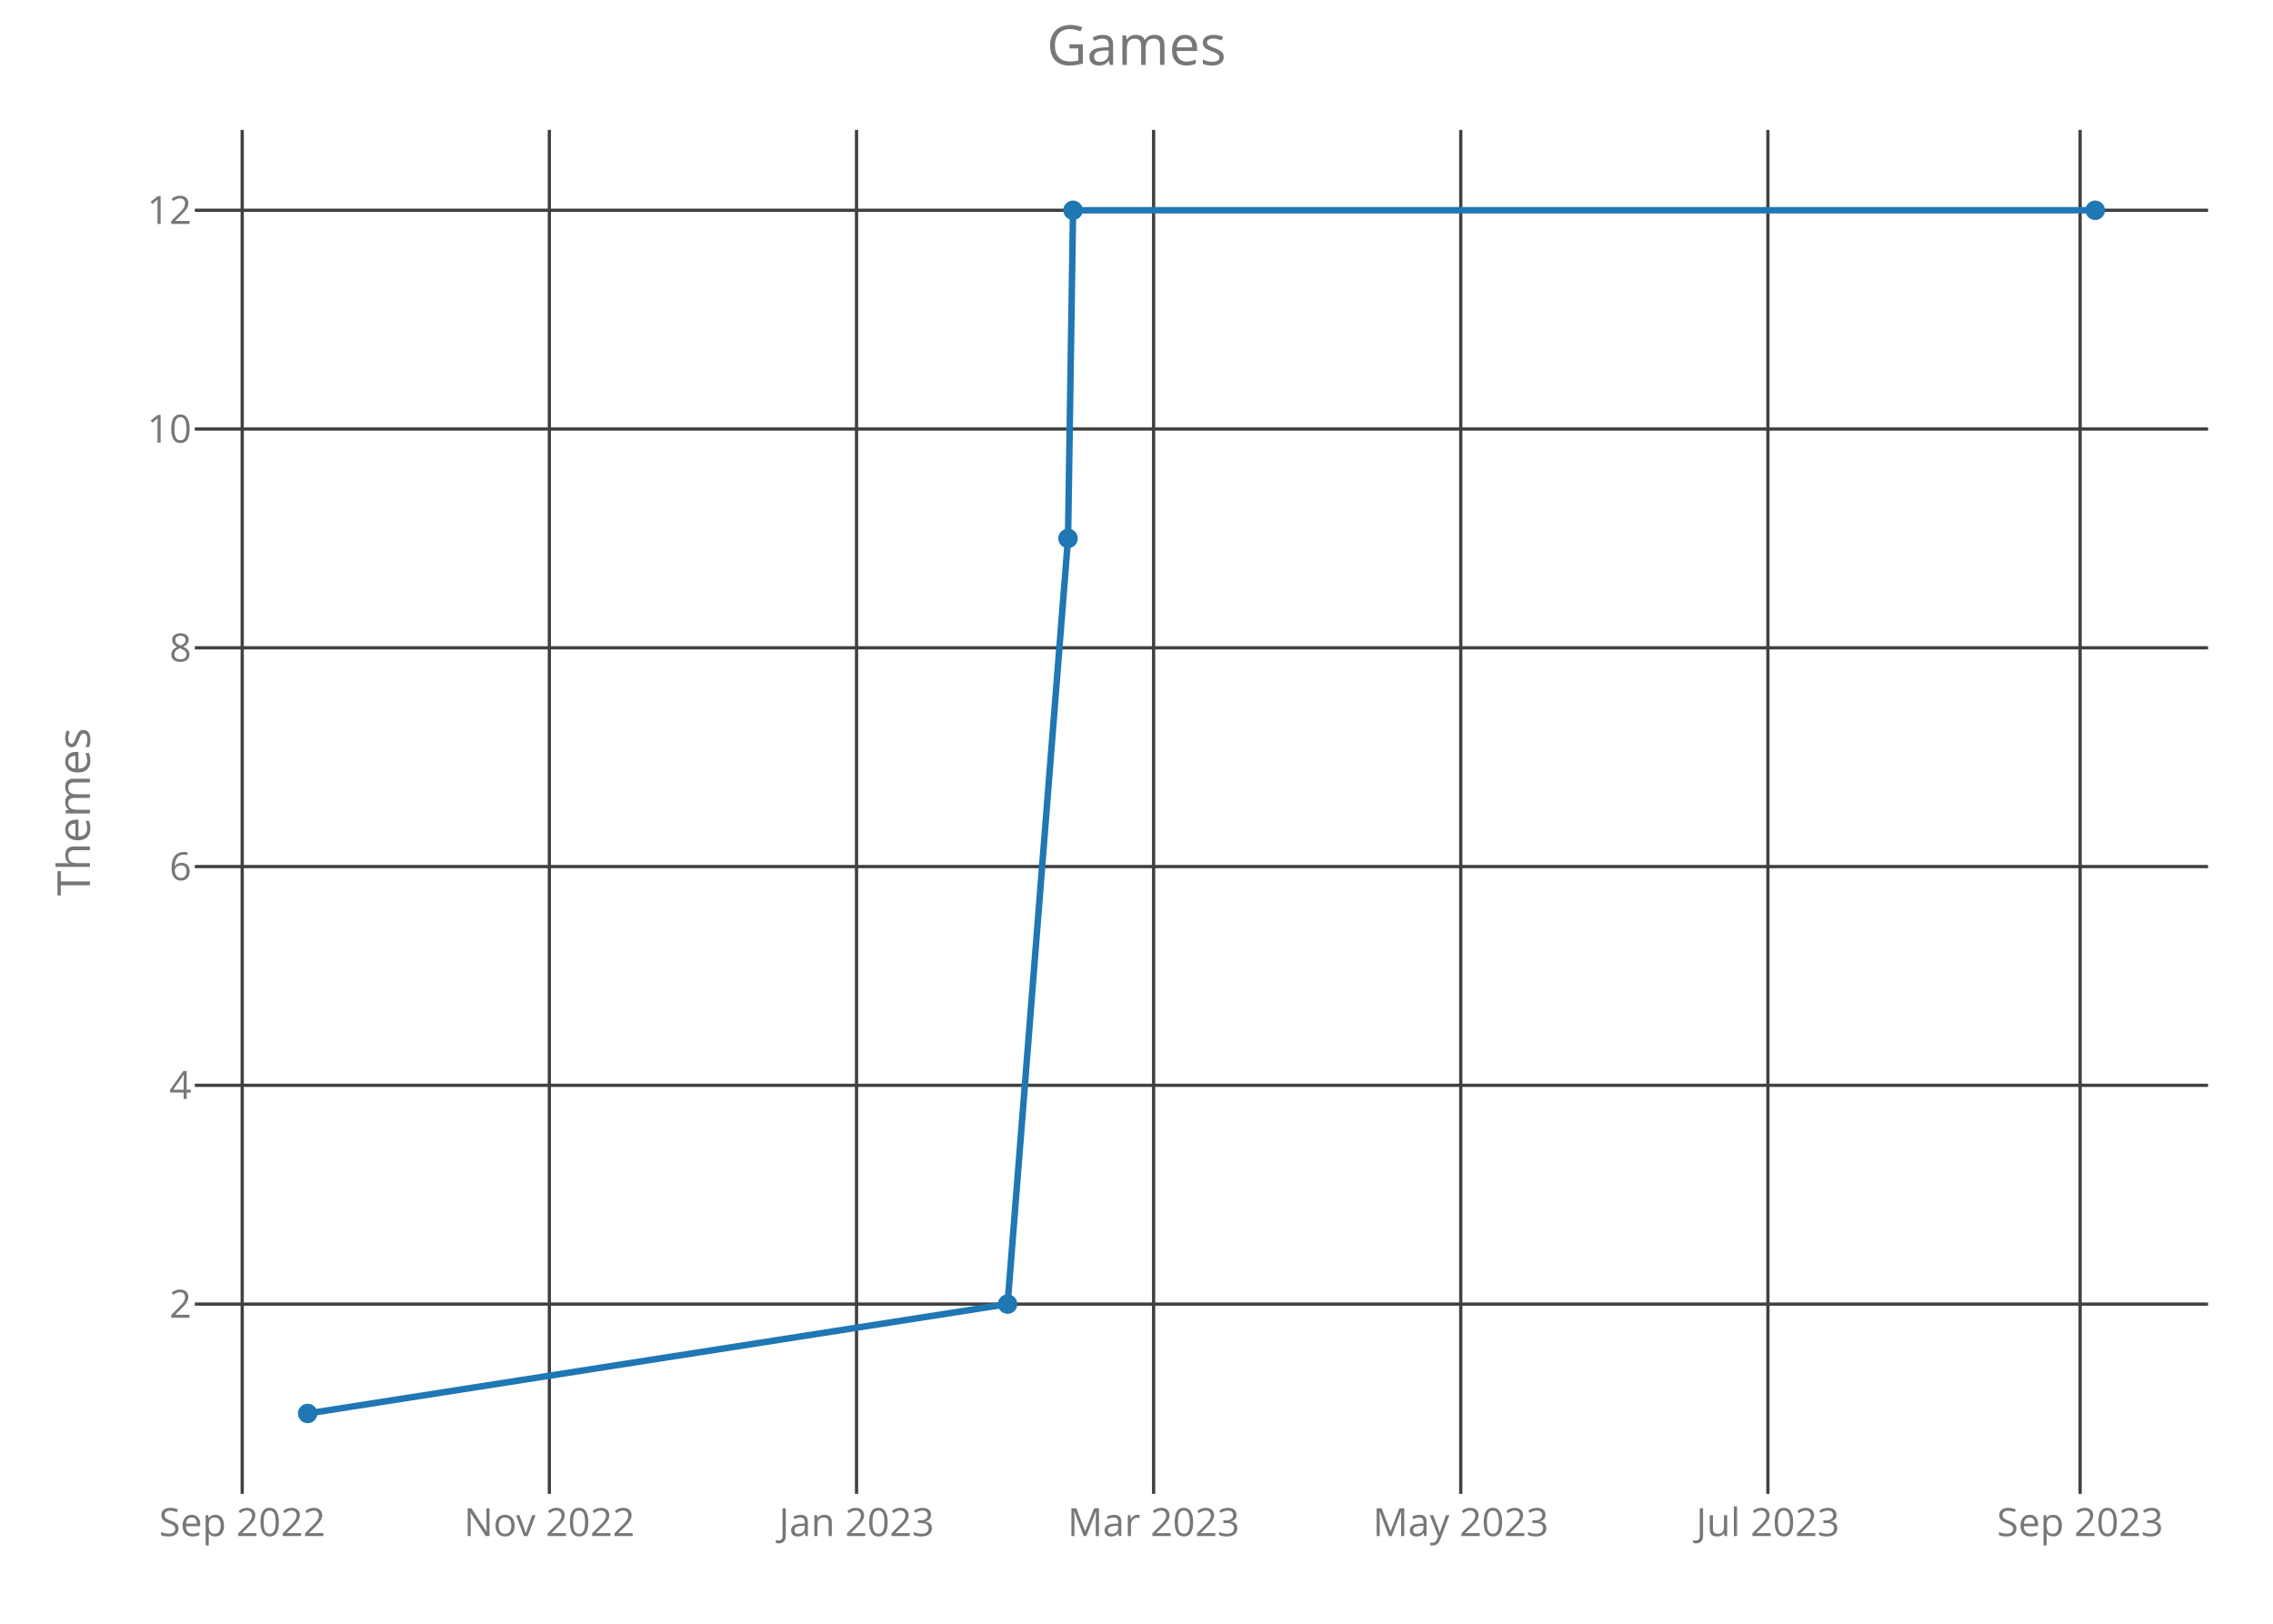
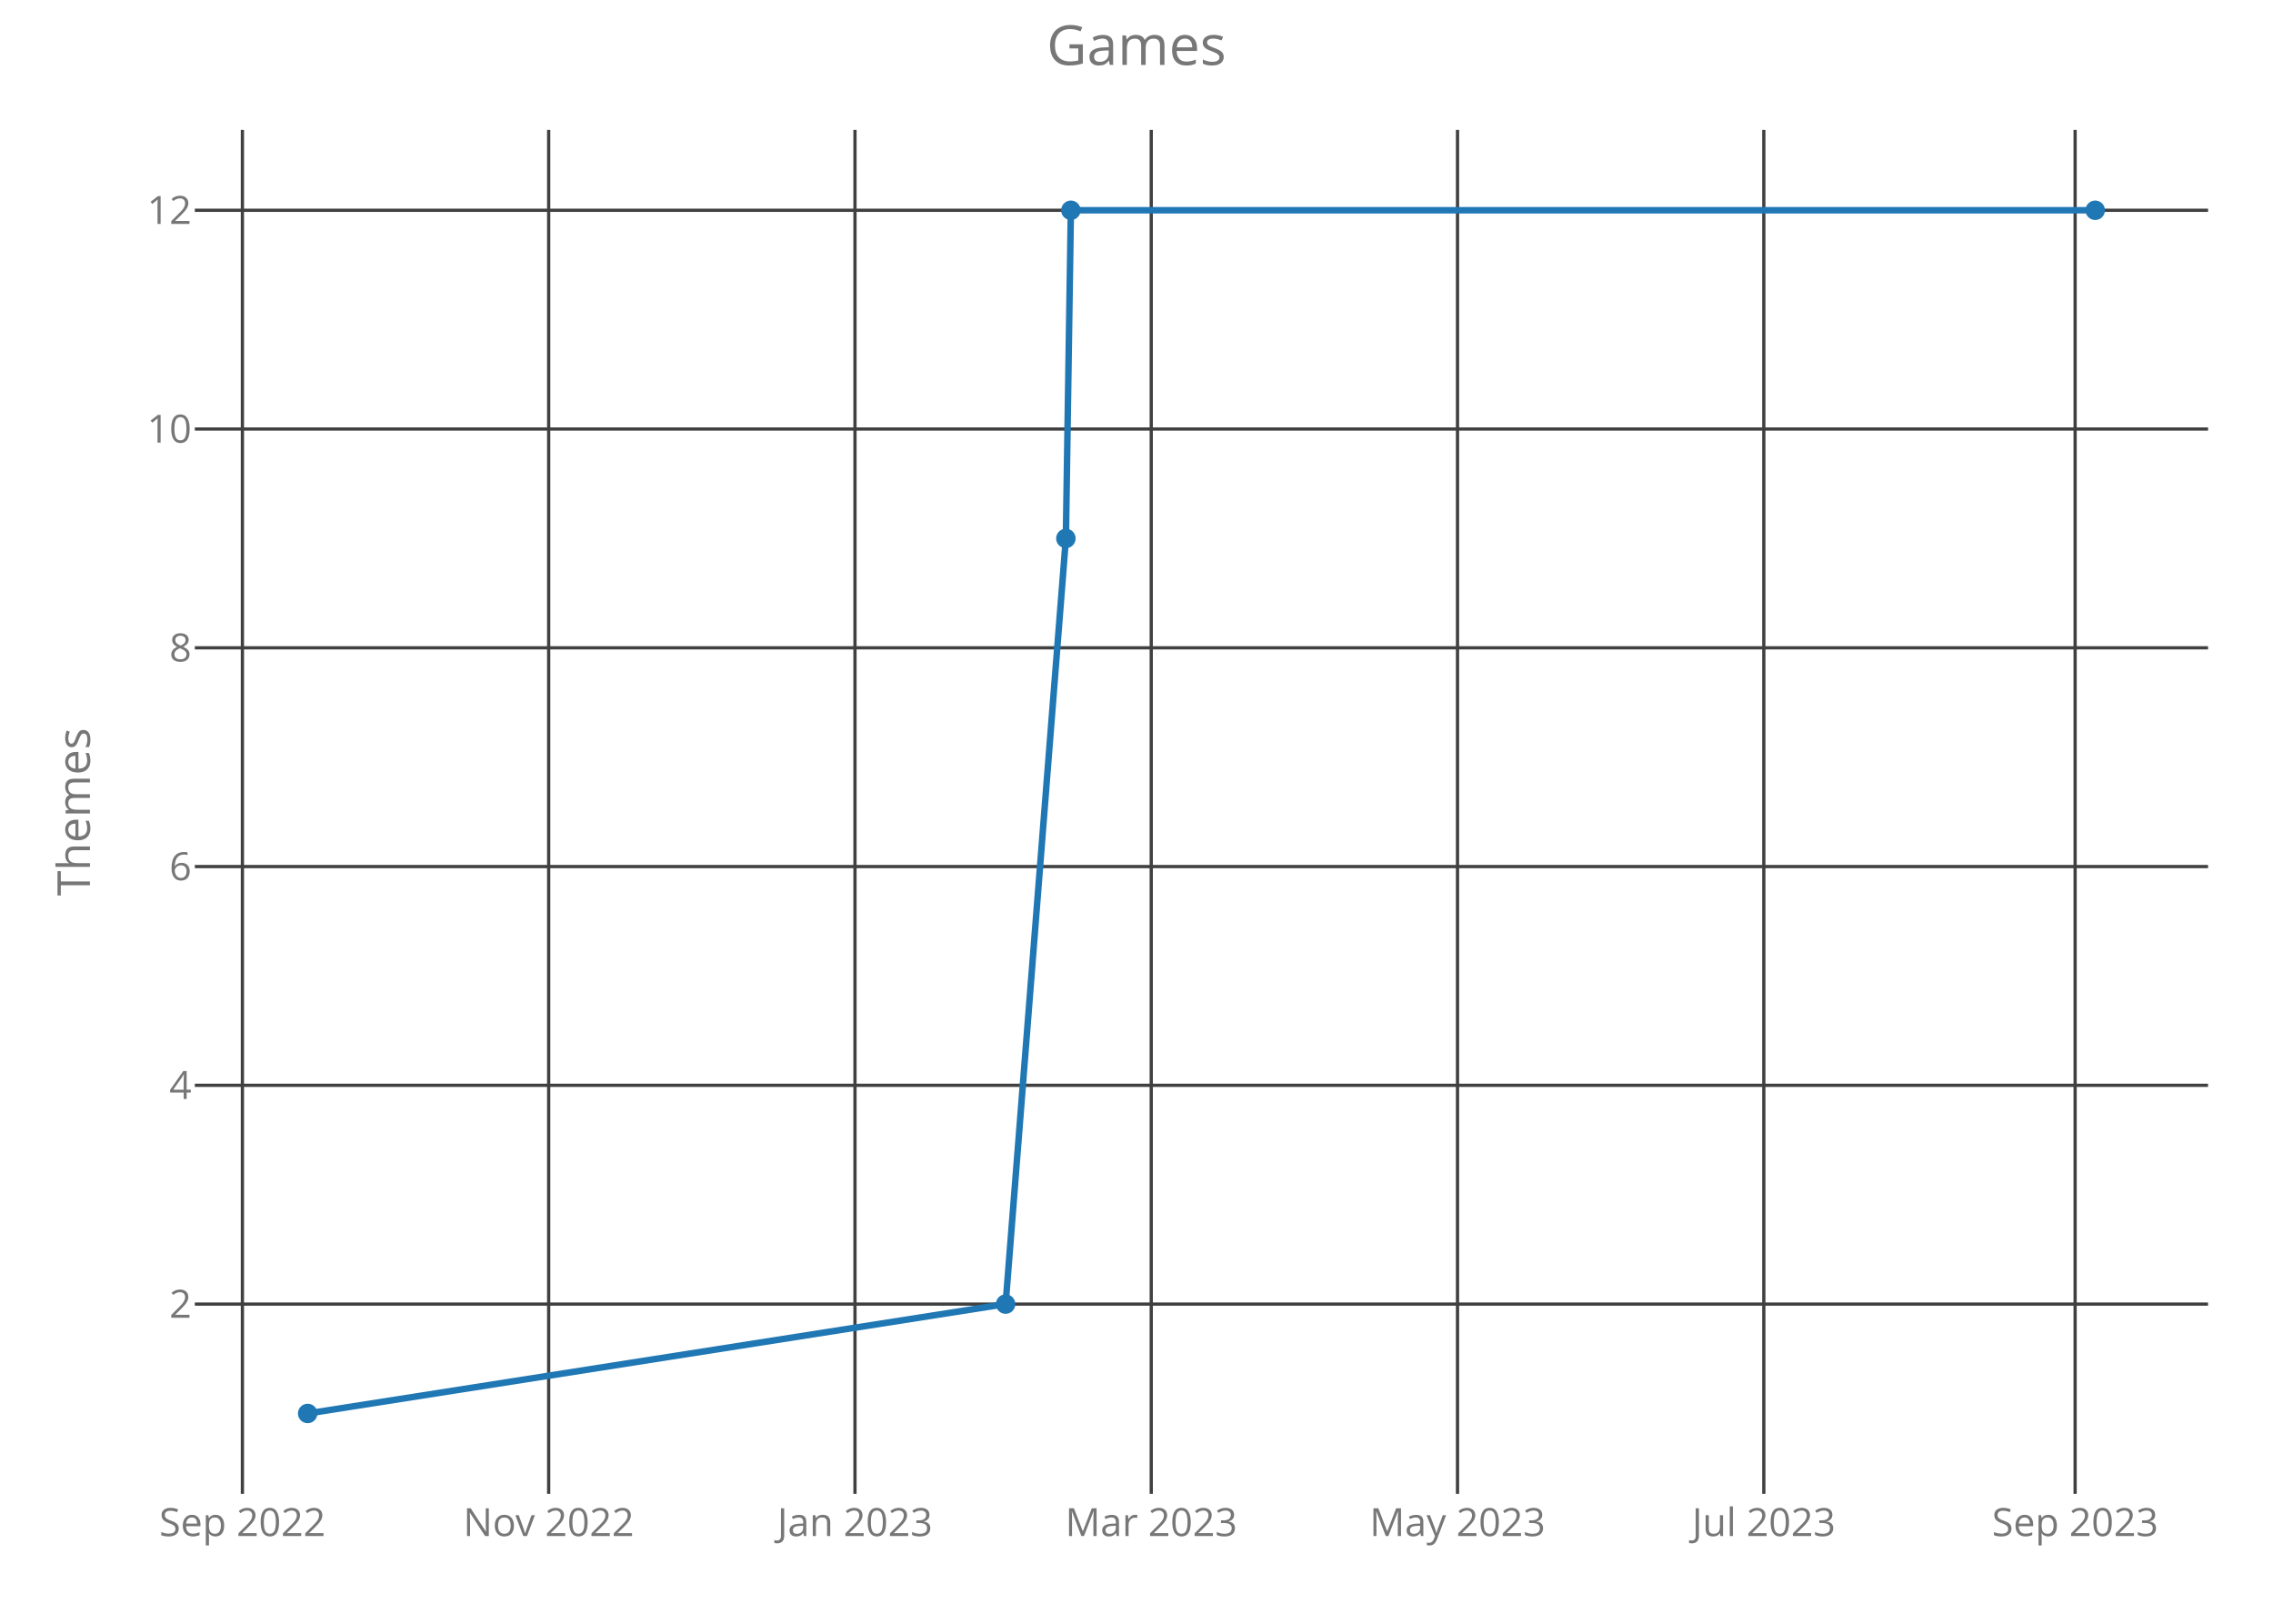
<svg xmlns="http://www.w3.org/2000/svg" class="main-svg" width="700" height="500" style="" viewBox="0 0 700 500">
  <rect x="0" y="0" width="700" height="500" style="fill: rgb(0, 0, 0); fill-opacity: 0;" />
-   <defs id="defs-8baa80">
+   <defs id="defs-127681">
    <g class="clips">
-       <clipPath id="clip8baa80xyplot" class="plotclip">
+       <clipPath id="clip127681xyplot" class="plotclip">
        <rect width="620" height="420" />
      </clipPath>
-       <clipPath class="axesclip" id="clip8baa80x">
+       <clipPath class="axesclip" id="clip127681x">
        <rect x="60" y="0" width="620" height="500" />
      </clipPath>
-       <clipPath class="axesclip" id="clip8baa80y">
+       <clipPath class="axesclip" id="clip127681y">
        <rect x="0" y="40" width="700" height="420" />
      </clipPath>
-       <clipPath class="axesclip" id="clip8baa80xy">
+       <clipPath class="axesclip" id="clip127681xy">
        <rect x="60" y="40" width="620" height="420" />
      </clipPath>
    </g>
    <g class="gradients" />
  </defs>
  <g class="bglayer">
    <rect class="bg" x="60" y="40" width="620" height="420" style="fill: rgb(0, 0, 0); fill-opacity: 0; stroke-width: 0;" />
  </g>
  <g class="layer-below">
    <g class="imagelayer" />
    <g class="shapelayer" />
  </g>
  <g class="cartesianlayer">
    <g class="subplot xy">
      <g class="layer-subplot">
        <g class="shapelayer" />
        <g class="imagelayer" />
      </g>
      <g class="gridlayer">
        <g class="x">
-           <path class="xgrid crisp" transform="translate(74.59,0)" d="M0,40v420" style="stroke: rgb(64, 64, 64); stroke-opacity: 1; stroke-width: 1px;" />
-           <path class="xgrid crisp" transform="translate(169.18,0)" d="M0,40v420" style="stroke: rgb(64, 64, 64); stroke-opacity: 1; stroke-width: 1px;" />
-           <path class="xgrid crisp" transform="translate(263.78,0)" d="M0,40v420" style="stroke: rgb(64, 64, 64); stroke-opacity: 1; stroke-width: 1px;" />
-           <path class="xgrid crisp" transform="translate(355.27,0)" d="M0,40v420" style="stroke: rgb(64, 64, 64); stroke-opacity: 1; stroke-width: 1px;" />
-           <path class="xgrid crisp" transform="translate(449.86,0)" d="M0,40v420" style="stroke: rgb(64, 64, 64); stroke-opacity: 1; stroke-width: 1px;" />
-           <path class="xgrid crisp" transform="translate(544.45,0)" d="M0,40v420" style="stroke: rgb(64, 64, 64); stroke-opacity: 1; stroke-width: 1px;" />
-           <path class="xgrid crisp" transform="translate(640.6,0)" d="M0,40v420" style="stroke: rgb(64, 64, 64); stroke-opacity: 1; stroke-width: 1px;" />
+           <path class="xgrid crisp" transform="translate(74.65,0)" d="M0,40v420" style="stroke: rgb(64, 64, 64); stroke-opacity: 1; stroke-width: 1px;" />
+           <path class="xgrid crisp" transform="translate(168.97,0)" d="M0,40v420" style="stroke: rgb(64, 64, 64); stroke-opacity: 1; stroke-width: 1px;" />
+           <path class="xgrid crisp" transform="translate(263.3,0)" d="M0,40v420" style="stroke: rgb(64, 64, 64); stroke-opacity: 1; stroke-width: 1px;" />
+           <path class="xgrid crisp" transform="translate(354.54,0)" d="M0,40v420" style="stroke: rgb(64, 64, 64); stroke-opacity: 1; stroke-width: 1px;" />
+           <path class="xgrid crisp" transform="translate(448.86,0)" d="M0,40v420" style="stroke: rgb(64, 64, 64); stroke-opacity: 1; stroke-width: 1px;" />
+           <path class="xgrid crisp" transform="translate(543.19,0)" d="M0,40v420" style="stroke: rgb(64, 64, 64); stroke-opacity: 1; stroke-width: 1px;" />
+           <path class="xgrid crisp" transform="translate(639.06,0)" d="M0,40v420" style="stroke: rgb(64, 64, 64); stroke-opacity: 1; stroke-width: 1px;" />
        </g>
        <g class="y">
          <path class="ygrid crisp" transform="translate(0,401.57)" d="M60,0h620" style="stroke: rgb(64, 64, 64); stroke-opacity: 1; stroke-width: 1px;" />
          <path class="ygrid crisp" transform="translate(0,334.2)" d="M60,0h620" style="stroke: rgb(64, 64, 64); stroke-opacity: 1; stroke-width: 1px;" />
          <path class="ygrid crisp" transform="translate(0,266.84)" d="M60,0h620" style="stroke: rgb(64, 64, 64); stroke-opacity: 1; stroke-width: 1px;" />
          <path class="ygrid crisp" transform="translate(0,199.48)" d="M60,0h620" style="stroke: rgb(64, 64, 64); stroke-opacity: 1; stroke-width: 1px;" />
          <path class="ygrid crisp" transform="translate(0,132.11)" d="M60,0h620" style="stroke: rgb(64, 64, 64); stroke-opacity: 1; stroke-width: 1px;" />
          <path class="ygrid crisp" transform="translate(0,64.75)" d="M60,0h620" style="stroke: rgb(64, 64, 64); stroke-opacity: 1; stroke-width: 1px;" />
        </g>
      </g>
      <g class="zerolinelayer" />
      <path class="xlines-below crisp" d="M0,0" style="fill: none;" />
      <path class="ylines-below crisp" d="M0,0" style="fill: none;" />
      <g class="overlines-below" />
      <g class="xaxislayer-below">
        <g class="xtick">
-           <text text-anchor="middle" x="0" y="473" transform="translate(74.59,0)" style="font-family: 'Open Sans'; font-size: 12px; fill: rgb(119, 119, 119); fill-opacity: 1; white-space: pre;">Sep 2022</text>
+           <text text-anchor="middle" x="0" y="473" transform="translate(74.65,0)" style="font-family: 'Open Sans'; font-size: 12px; fill: rgb(119, 119, 119); fill-opacity: 1; white-space: pre;">Sep 2022</text>
        </g>
        <g class="xtick">
-           <text text-anchor="middle" x="0" y="473" transform="translate(169.18,0)" style="font-family: 'Open Sans'; font-size: 12px; fill: rgb(119, 119, 119); fill-opacity: 1; white-space: pre;">Nov 2022</text>
+           <text text-anchor="middle" x="0" y="473" transform="translate(168.97,0)" style="font-family: 'Open Sans'; font-size: 12px; fill: rgb(119, 119, 119); fill-opacity: 1; white-space: pre;">Nov 2022</text>
        </g>
        <g class="xtick">
-           <text text-anchor="middle" x="0" y="473" transform="translate(263.78,0)" style="font-family: 'Open Sans'; font-size: 12px; fill: rgb(119, 119, 119); fill-opacity: 1; white-space: pre;">Jan 2023</text>
+           <text text-anchor="middle" x="0" y="473" transform="translate(263.3,0)" style="font-family: 'Open Sans'; font-size: 12px; fill: rgb(119, 119, 119); fill-opacity: 1; white-space: pre;">Jan 2023</text>
        </g>
        <g class="xtick">
-           <text text-anchor="middle" x="0" y="473" transform="translate(355.27,0)" style="font-family: 'Open Sans'; font-size: 12px; fill: rgb(119, 119, 119); fill-opacity: 1; white-space: pre;">Mar 2023</text>
+           <text text-anchor="middle" x="0" y="473" transform="translate(354.54,0)" style="font-family: 'Open Sans'; font-size: 12px; fill: rgb(119, 119, 119); fill-opacity: 1; white-space: pre;">Mar 2023</text>
        </g>
        <g class="xtick">
-           <text text-anchor="middle" x="0" y="473" transform="translate(449.86,0)" style="font-family: 'Open Sans'; font-size: 12px; fill: rgb(119, 119, 119); fill-opacity: 1; white-space: pre;">May 2023</text>
+           <text text-anchor="middle" x="0" y="473" transform="translate(448.86,0)" style="font-family: 'Open Sans'; font-size: 12px; fill: rgb(119, 119, 119); fill-opacity: 1; white-space: pre;">May 2023</text>
        </g>
        <g class="xtick">
-           <text text-anchor="middle" x="0" y="473" transform="translate(544.45,0)" style="font-family: 'Open Sans'; font-size: 12px; fill: rgb(119, 119, 119); fill-opacity: 1; white-space: pre;">Jul 2023</text>
+           <text text-anchor="middle" x="0" y="473" transform="translate(543.19,0)" style="font-family: 'Open Sans'; font-size: 12px; fill: rgb(119, 119, 119); fill-opacity: 1; white-space: pre;">Jul 2023</text>
        </g>
        <g class="xtick">
-           <text text-anchor="middle" x="0" y="473" transform="translate(640.6,0)" style="font-family: 'Open Sans'; font-size: 12px; fill: rgb(119, 119, 119); fill-opacity: 1; white-space: pre;">Sep 2023</text>
+           <text text-anchor="middle" x="0" y="473" transform="translate(639.06,0)" style="font-family: 'Open Sans'; font-size: 12px; fill: rgb(119, 119, 119); fill-opacity: 1; white-space: pre;">Sep 2023</text>
        </g>
      </g>
      <g class="yaxislayer-below">
        <g class="ytick">
          <text text-anchor="end" x="59" y="4.2" transform="translate(0,401.57)" style="font-family: 'Open Sans'; font-size: 12px; fill: rgb(119, 119, 119); fill-opacity: 1; white-space: pre;">2</text>
        </g>
        <g class="ytick">
          <text text-anchor="end" x="59" y="4.2" transform="translate(0,334.2)" style="font-family: 'Open Sans'; font-size: 12px; fill: rgb(119, 119, 119); fill-opacity: 1; white-space: pre;">4</text>
        </g>
        <g class="ytick">
          <text text-anchor="end" x="59" y="4.2" transform="translate(0,266.84)" style="font-family: 'Open Sans'; font-size: 12px; fill: rgb(119, 119, 119); fill-opacity: 1; white-space: pre;">6</text>
        </g>
        <g class="ytick">
          <text text-anchor="end" x="59" y="4.2" transform="translate(0,199.48)" style="font-family: 'Open Sans'; font-size: 12px; fill: rgb(119, 119, 119); fill-opacity: 1; white-space: pre;">8</text>
        </g>
        <g class="ytick">
          <text text-anchor="end" x="59" y="4.2" transform="translate(0,132.11)" style="font-family: 'Open Sans'; font-size: 12px; fill: rgb(119, 119, 119); fill-opacity: 1; white-space: pre;">10</text>
        </g>
        <g class="ytick">
          <text text-anchor="end" x="59" y="4.2" transform="translate(0,64.75)" style="font-family: 'Open Sans'; font-size: 12px; fill: rgb(119, 119, 119); fill-opacity: 1; white-space: pre;">12</text>
        </g>
      </g>
      <g class="overaxes-below" />
-       <g class="plot" transform="translate(60,40)" clip-path="url('#clip8baa80xyplot')">
+       <g class="plot" transform="translate(60,40)" clip-path="url('#clip127681xyplot')">
        <g class="scatterlayer mlayer">
-           <g class="trace scatter trace175051" style="stroke-miterlimit: 2; opacity: 1;">
+           <g class="trace scatter trace489cd4" style="stroke-miterlimit: 2; opacity: 1;">
            <g class="fills" />
            <g class="errorbars" />
            <g class="lines">
-               <path class="js-line" d="M34.75,395.25L250.3,361.57L268.91,125.8L270.46,24.75L585.25,24.75" style="vector-effect: non-scaling-stroke; fill: none; stroke: rgb(31, 119, 180); stroke-opacity: 1; stroke-width: 2px; opacity: 1;" />
+               <path class="js-line" d="M34.75,395.25L249.69,361.57L268.25,125.8L269.79,24.75L585.25,24.75" style="vector-effect: non-scaling-stroke; fill: none; stroke: rgb(31, 119, 180); stroke-opacity: 1; stroke-width: 2px; opacity: 1;" />
            </g>
            <g class="points">
              <path class="point" transform="translate(34.75,395.25)" d="M3,0A3,3 0 1,1 0,-3A3,3 0 0,1 3,0Z" style="opacity: 1; stroke-width: 0px; fill: rgb(31, 119, 180); fill-opacity: 1;" />
-               <path class="point" transform="translate(250.3,361.57)" d="M3,0A3,3 0 1,1 0,-3A3,3 0 0,1 3,0Z" style="opacity: 1; stroke-width: 0px; fill: rgb(31, 119, 180); fill-opacity: 1;" />
-               <path class="point" transform="translate(268.91,125.8)" d="M3,0A3,3 0 1,1 0,-3A3,3 0 0,1 3,0Z" style="opacity: 1; stroke-width: 0px; fill: rgb(31, 119, 180); fill-opacity: 1;" />
-               <path class="point" transform="translate(270.46,24.75)" d="M3,0A3,3 0 1,1 0,-3A3,3 0 0,1 3,0Z" style="opacity: 1; stroke-width: 0px; fill: rgb(31, 119, 180); fill-opacity: 1;" />
+               <path class="point" transform="translate(249.69,361.57)" d="M3,0A3,3 0 1,1 0,-3A3,3 0 0,1 3,0Z" style="opacity: 1; stroke-width: 0px; fill: rgb(31, 119, 180); fill-opacity: 1;" />
+               <path class="point" transform="translate(268.25,125.8)" d="M3,0A3,3 0 1,1 0,-3A3,3 0 0,1 3,0Z" style="opacity: 1; stroke-width: 0px; fill: rgb(31, 119, 180); fill-opacity: 1;" />
+               <path class="point" transform="translate(269.79,24.75)" d="M3,0A3,3 0 1,1 0,-3A3,3 0 0,1 3,0Z" style="opacity: 1; stroke-width: 0px; fill: rgb(31, 119, 180); fill-opacity: 1;" />
              <path class="point" transform="translate(585.25,24.75)" d="M3,0A3,3 0 1,1 0,-3A3,3 0 0,1 3,0Z" style="opacity: 1; stroke-width: 0px; fill: rgb(31, 119, 180); fill-opacity: 1;" />
            </g>
            <g class="text" />
          </g>
        </g>
      </g>
      <g class="overplot" />
      <path class="xlines-above" />
      <path class="ylines-above" />
      <g class="overlines-above" />
      <g class="xaxislayer-above" />
      <g class="yaxislayer-above" />
      <g class="overaxes-above" />
    </g>
  </g>
  <g class="polarlayer" />
  <g class="ternarylayer" />
  <g class="geolayer" />
  <g class="funnelarealayer" />
  <g class="pielayer" />
  <g class="treemaplayer" />
  <g class="sunburstlayer" />
  <g class="glimages" />
-   <defs id="topdefs-8baa80">
+   <defs id="topdefs-127681">
    <g class="clips" />
  </defs>
  <g class="layer-above">
    <g class="imagelayer" />
    <g class="shapelayer" />
  </g>
  <g class="infolayer">
    <g class="g-gtitle">
      <text class="gtitle" x="350" y="20" text-anchor="middle" dy="0em" style="font-family: 'Open Sans'; font-size: 17px; fill: rgb(119, 119, 119); opacity: 1; font-weight: normal; white-space: pre;">Games</text>
    </g>
    <g class="g-xtitle" />
    <g class="g-ytitle">
      <text class="ytitle" transform="rotate(-90,27.7,250)" x="27.7" y="250" text-anchor="middle" style="font-family: 'Open Sans'; font-size: 14px; fill: rgb(119, 119, 119); opacity: 1; font-weight: normal; white-space: pre;">Themes</text>
    </g>
  </g>
</svg>
